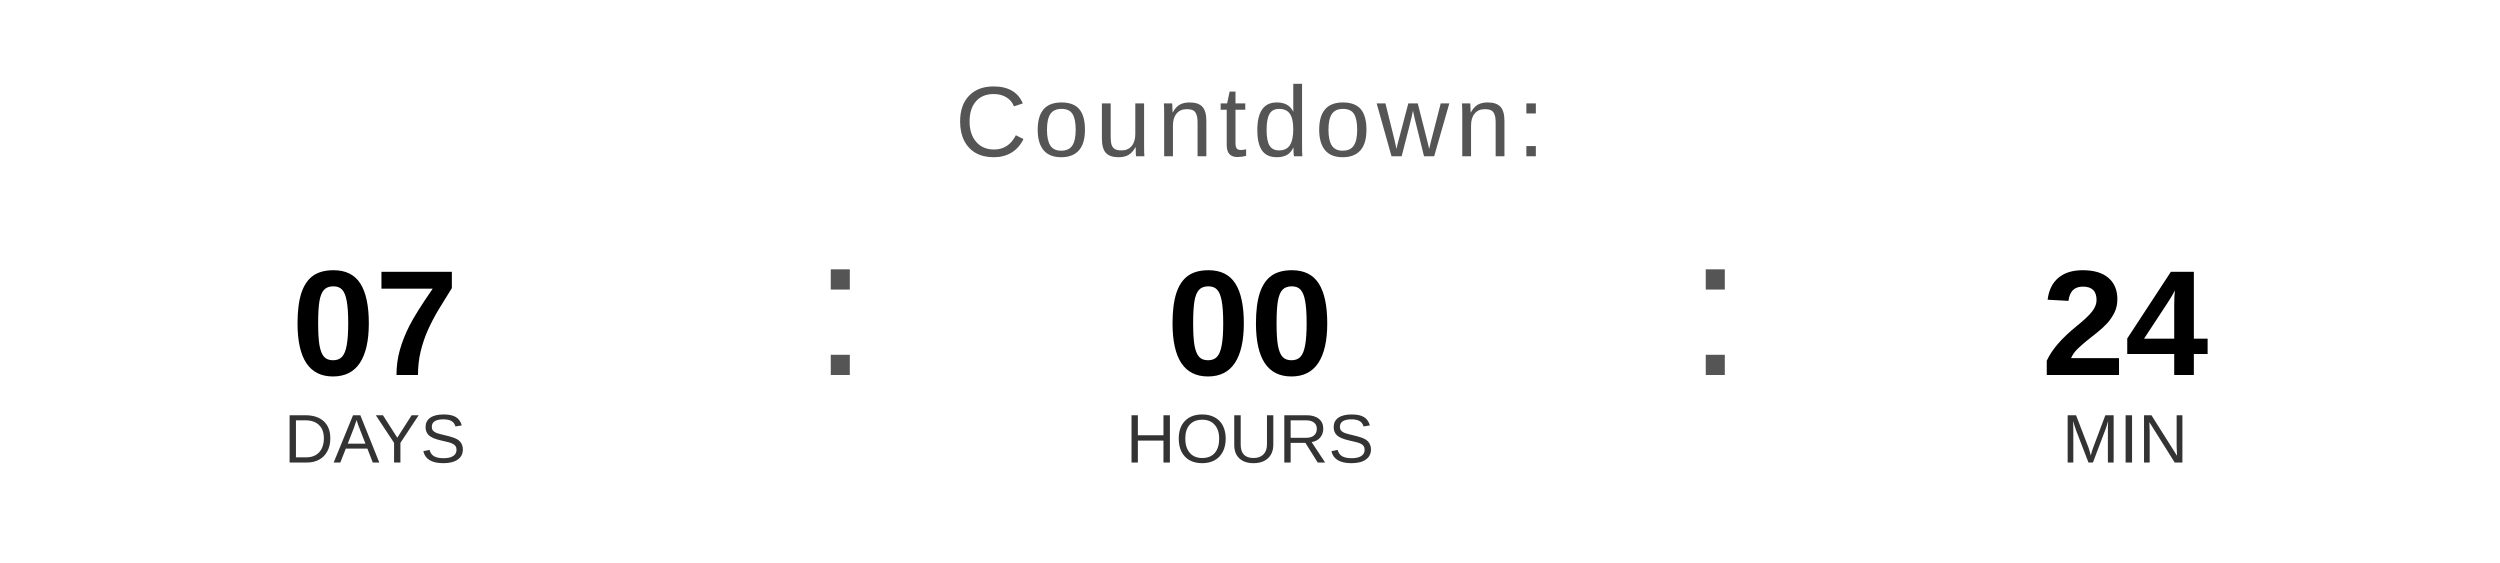
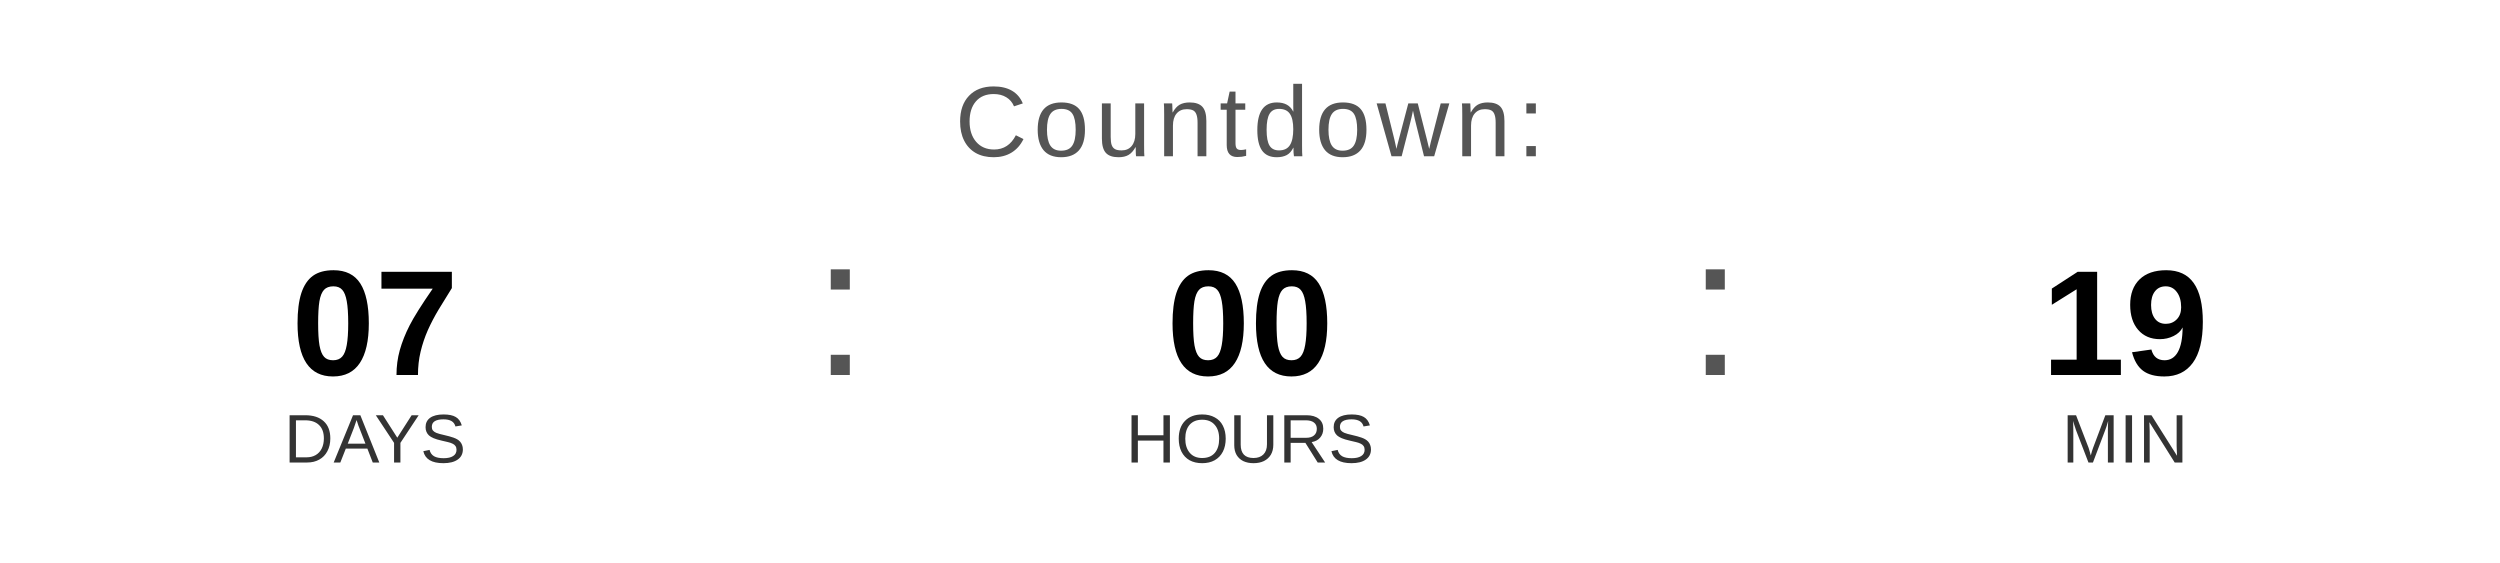
<svg xmlns="http://www.w3.org/2000/svg" width="400" height="90" viewBox="0 0 400 90">
  <text x="200" y="25" font-family="Arial, Helvetica, sans-serif" font-size="16" fill="#555555" text-anchor="middle" letter-spacing="1">
    Countdown:
  </text>
  <text x="60" y="60" font-family="Arial, Helvetica, sans-serif" font-size="24" font-weight="bold" fill="#000000" text-anchor="middle">07</text>
  <text x="60" y="74" font-family="Arial, Helvetica, sans-serif" font-size="11" fill="#333333" text-anchor="middle">DAYS</text>
  <text x="130" y="60" font-family="Arial, sans-serif" font-size="32" fill="#555555">:</text>
  <text x="200" y="60" font-family="Arial, Helvetica, sans-serif" font-size="24" font-weight="bold" fill="#000000" text-anchor="middle">00</text>
  <text x="200" y="74" font-family="Arial, Helvetica, sans-serif" font-size="11" fill="#333333" text-anchor="middle">HOURS</text>
  <text x="270" y="60" font-family="Arial, sans-serif" font-size="32" fill="#555555">:</text>
-   <text x="340" y="60" font-family="Arial, Helvetica, sans-serif" font-size="24" font-weight="bold" fill="#000000" text-anchor="middle">24</text>
+   <text x="340" y="60" font-family="Arial, Helvetica, sans-serif" font-size="24" font-weight="bold" fill="#000000" text-anchor="middle">19</text>
  <text x="340" y="74" font-family="Arial, Helvetica, sans-serif" font-size="11" fill="#333333" text-anchor="middle">MIN</text>
</svg>
